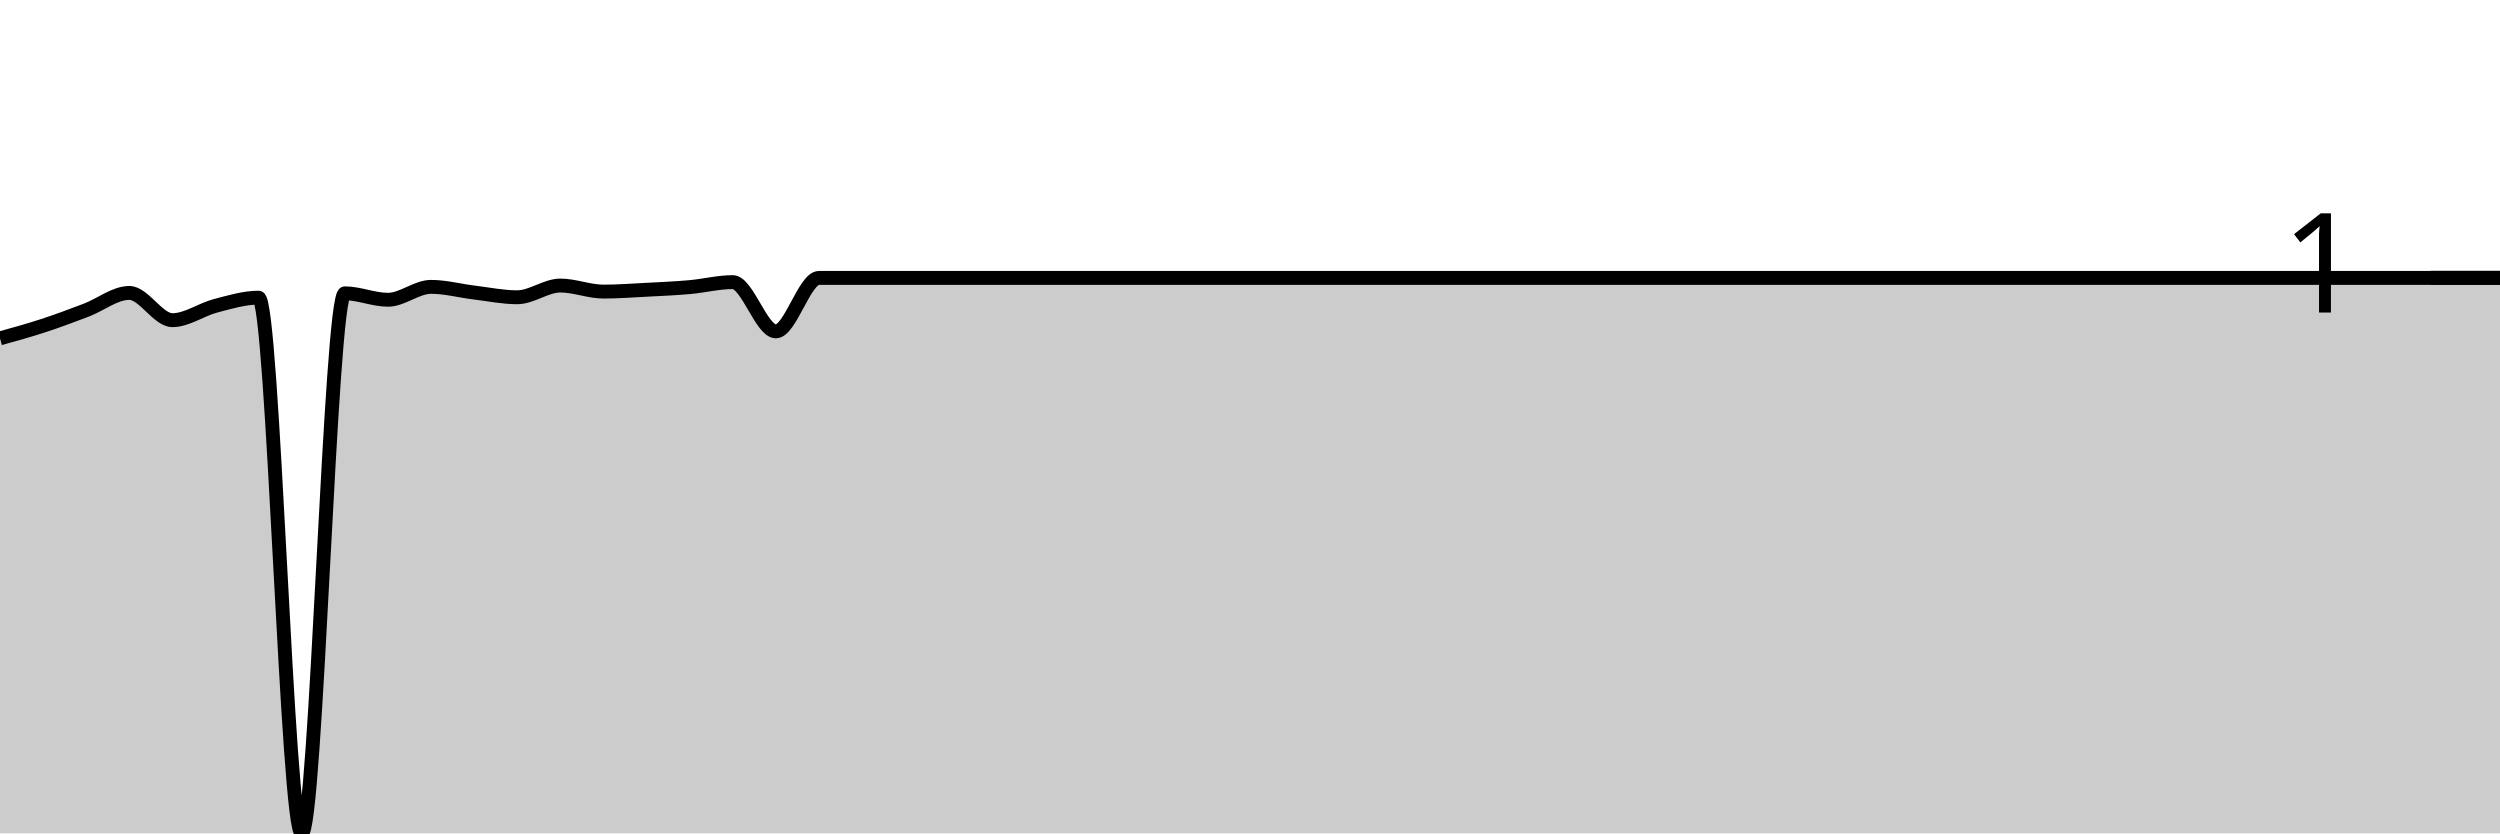
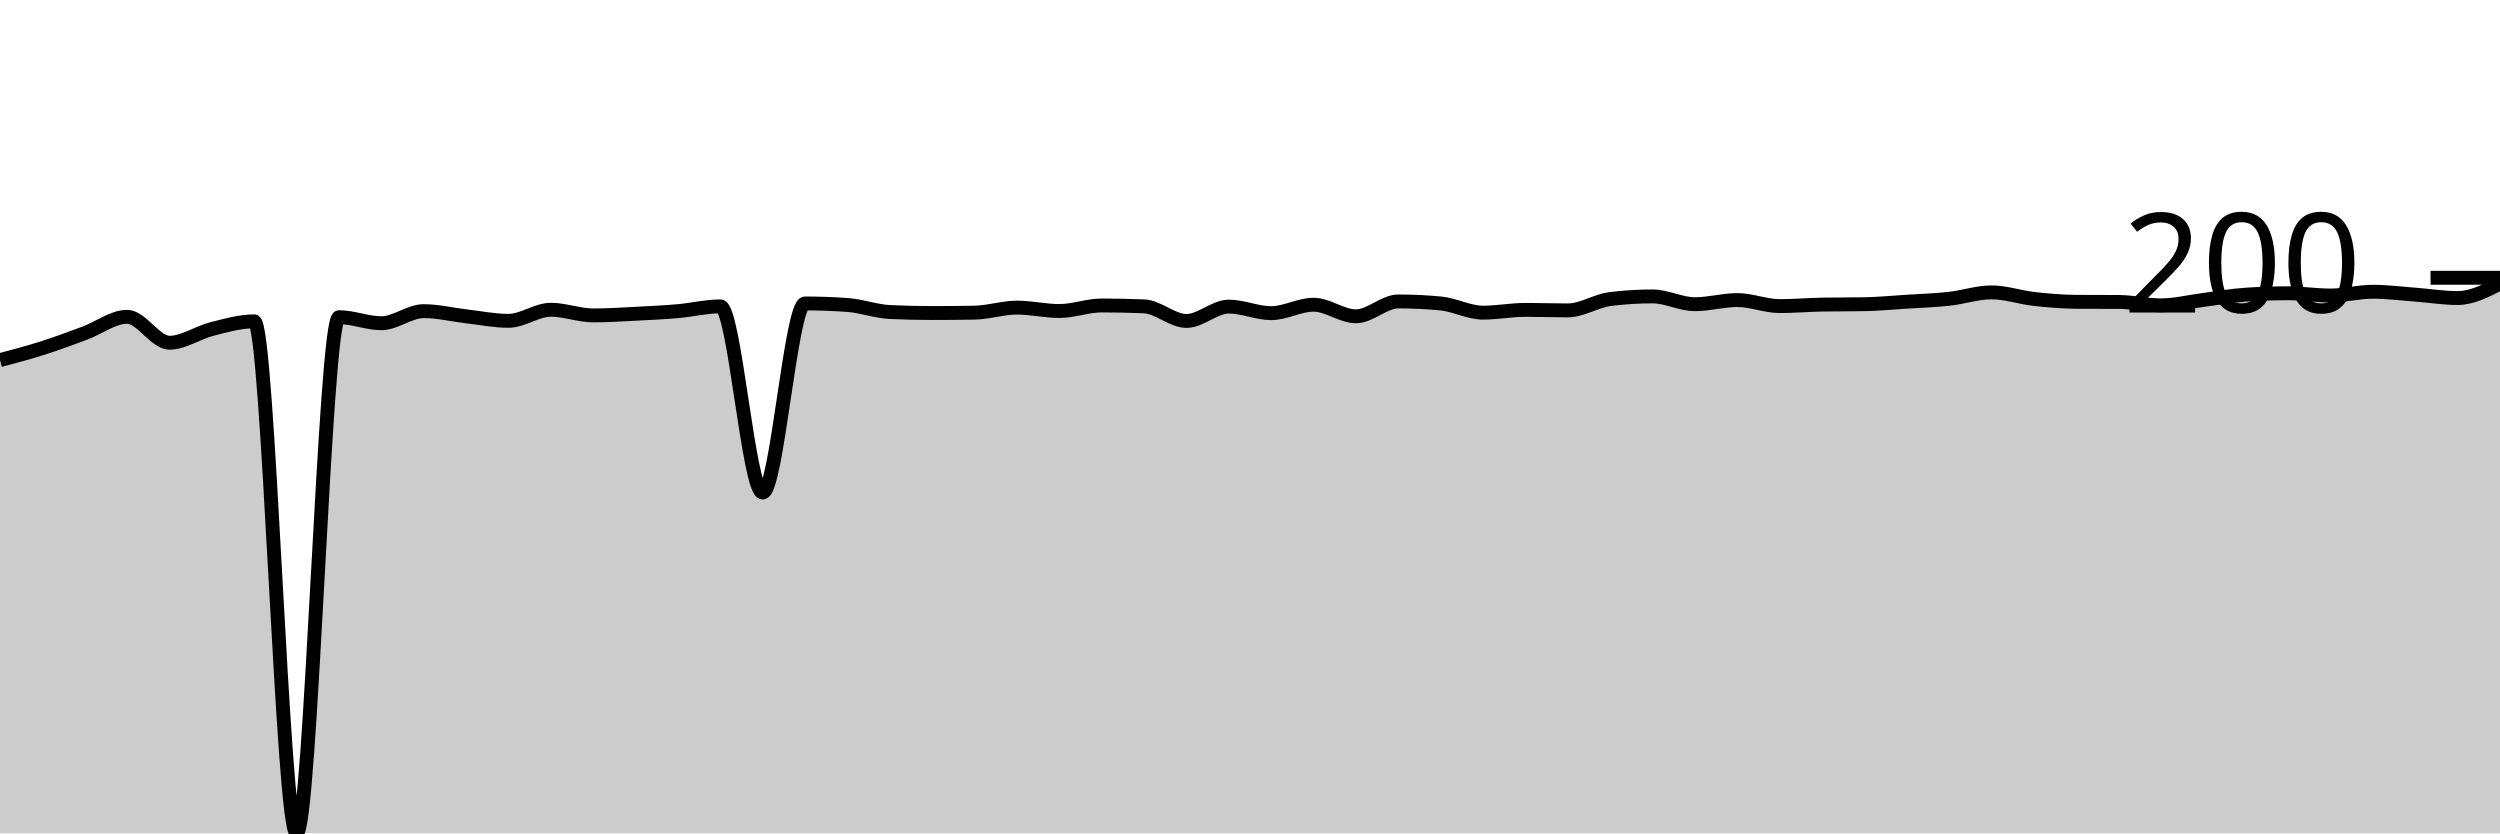
<svg xmlns="http://www.w3.org/2000/svg" viewBox="0 0 180 60">
  <g transform="translate(0,20)">
-     <path class="area" fill="rgba(0, 0, 0, 0.2)" d="M0,4.361C1.034,4.075,2.069,3.789,3.103,3.451C4.138,3.113,5.172,2.726,6.207,2.332C7.241,1.939,8.276,1.09,9.31,1.09C10.345,1.09,11.379,3.053,12.414,3.053C13.448,3.053,14.483,2.29,15.517,2.019C16.552,1.749,17.586,1.432,18.621,1.432C19.655,1.432,20.69,40,21.724,40C22.759,40,23.793,1.119,24.828,1.119C25.862,1.119,26.897,1.583,27.931,1.583C28.966,1.583,30,0.654,31.034,0.654C32.069,0.654,33.103,0.937,34.138,1.062C35.172,1.187,36.207,1.403,37.241,1.403C38.276,1.403,39.31,0.559,40.345,0.559C41.379,0.559,42.414,0.995,43.448,0.995C44.483,0.995,45.517,0.916,46.552,0.863C47.586,0.809,48.621,0.765,49.655,0.673C50.69,0.581,51.724,0.313,52.759,0.313C53.793,0.313,54.828,3.859,55.862,3.859C56.897,3.859,57.931,0.009,58.966,0.009C60,0.009,61.034,0.009,62.069,0.009C63.103,0.009,64.138,0.009,65.172,0.009C66.207,0.009,67.241,0.009,68.276,0.009C69.31,0.009,70.345,0.009,71.379,0.009C72.414,0.009,73.448,0.009,74.483,0.009C75.517,0.009,76.552,0.009,77.586,0.009C78.621,0.009,79.655,0.009,80.69,0.009C81.724,0.009,82.759,0.009,83.793,0.009C84.828,0.009,85.862,0.009,86.897,0.009C87.931,0.009,88.966,0.009,90,0.009C91.034,0.009,92.069,0.009,93.103,0.009C94.138,0.009,95.172,0.009,96.207,0.009C97.241,0.009,98.276,0.009,99.31,0.009C100.345,0.009,101.379,0.009,102.414,0.009C103.448,0.009,104.483,0.009,105.517,0.009C106.552,0.009,107.586,0.009,108.621,0.009C109.655,0.009,110.69,0.009,111.724,0.009C112.759,0.009,113.793,0.009,114.828,0.009C115.862,0.009,116.897,0.009,117.931,0.009C118.966,0.009,120,0.009,121.034,0.009C122.069,0.009,123.103,0.009,124.138,0.009C125.172,0.009,126.207,0.009,127.241,0.009C128.276,0.009,129.31,0.009,130.345,0.009C131.379,0.009,132.414,0.009,133.448,0.009C134.483,0.009,135.517,0.009,136.552,0.009C137.586,0.009,138.621,0.009,139.655,0.009C140.69,0.009,141.724,0.009,142.759,0.009C143.793,0.009,144.828,0.009,145.862,0.009C146.897,0.009,147.931,0.009,148.966,0.009C150,0.009,151.034,0.009,152.069,0.009C153.103,0.009,154.138,0.009,155.172,0.009C156.207,0.009,157.241,0.009,158.276,0.009C159.31,0.009,160.345,0.009,161.379,0.009C162.414,0.009,163.448,0.009,164.483,0.009C165.517,0.009,166.552,0.009,167.586,0.009C168.621,0.009,169.655,0.009,170.69,0.009C171.724,0.009,172.759,0.009,173.793,0.009C174.828,0.009,175.862,0.009,176.897,0.009C177.931,0.009,178.966,0.009,180,0.009L180,40C178.966,40,177.931,40,176.897,40C175.862,40,174.828,40,173.793,40C172.759,40,171.724,40,170.69,40C169.655,40,168.621,40,167.586,40C166.552,40,165.517,40,164.483,40C163.448,40,162.414,40,161.379,40C160.345,40,159.31,40,158.276,40C157.241,40,156.207,40,155.172,40C154.138,40,153.103,40,152.069,40C151.034,40,150,40,148.966,40C147.931,40,146.897,40,145.862,40C144.828,40,143.793,40,142.759,40C141.724,40,140.69,40,139.655,40C138.621,40,137.586,40,136.552,40C135.517,40,134.483,40,133.448,40C132.414,40,131.379,40,130.345,40C129.31,40,128.276,40,127.241,40C126.207,40,125.172,40,124.138,40C123.103,40,122.069,40,121.034,40C120,40,118.966,40,117.931,40C116.897,40,115.862,40,114.828,40C113.793,40,112.759,40,111.724,40C110.69,40,109.655,40,108.621,40C107.586,40,106.552,40,105.517,40C104.483,40,103.448,40,102.414,40C101.379,40,100.345,40,99.31,40C98.276,40,97.241,40,96.207,40C95.172,40,94.138,40,93.103,40C92.069,40,91.034,40,90,40C88.966,40,87.931,40,86.897,40C85.862,40,84.828,40,83.793,40C82.759,40,81.724,40,80.69,40C79.655,40,78.621,40,77.586,40C76.552,40,75.517,40,74.483,40C73.448,40,72.414,40,71.379,40C70.345,40,69.31,40,68.276,40C67.241,40,66.207,40,65.172,40C64.138,40,63.103,40,62.069,40C61.034,40,60,40,58.966,40C57.931,40,56.897,40,55.862,40C54.828,40,53.793,40,52.759,40C51.724,40,50.69,40,49.655,40C48.621,40,47.586,40,46.552,40C45.517,40,44.483,40,43.448,40C42.414,40,41.379,40,40.345,40C39.31,40,38.276,40,37.241,40C36.207,40,35.172,40,34.138,40C33.103,40,32.069,40,31.034,40C30,40,28.966,40,27.931,40C26.897,40,25.862,40,24.828,40C23.793,40,22.759,40,21.724,40C20.69,40,19.655,40,18.621,40C17.586,40,16.552,40,15.517,40C14.483,40,13.448,40,12.414,40C11.379,40,10.345,40,9.31,40C8.276,40,7.241,40,6.207,40C5.172,40,4.138,40,3.103,40C2.069,40,1.034,40,0,40Z" />
-     <path class="line" stroke="black" fill="none" d="M0,4.361C1.034,4.075,2.069,3.789,3.103,3.451C4.138,3.113,5.172,2.726,6.207,2.332C7.241,1.939,8.276,1.09,9.31,1.09C10.345,1.09,11.379,3.053,12.414,3.053C13.448,3.053,14.483,2.29,15.517,2.019C16.552,1.749,17.586,1.432,18.621,1.432C19.655,1.432,20.69,40,21.724,40C22.759,40,23.793,1.119,24.828,1.119C25.862,1.119,26.897,1.583,27.931,1.583C28.966,1.583,30,0.654,31.034,0.654C32.069,0.654,33.103,0.937,34.138,1.062C35.172,1.187,36.207,1.403,37.241,1.403C38.276,1.403,39.31,0.559,40.345,0.559C41.379,0.559,42.414,0.995,43.448,0.995C44.483,0.995,45.517,0.916,46.552,0.863C47.586,0.809,48.621,0.765,49.655,0.673C50.69,0.581,51.724,0.313,52.759,0.313C53.793,0.313,54.828,3.859,55.862,3.859C56.897,3.859,57.931,0.009,58.966,0.009C60,0.009,61.034,0.009,62.069,0.009C63.103,0.009,64.138,0.009,65.172,0.009C66.207,0.009,67.241,0.009,68.276,0.009C69.31,0.009,70.345,0.009,71.379,0.009C72.414,0.009,73.448,0.009,74.483,0.009C75.517,0.009,76.552,0.009,77.586,0.009C78.621,0.009,79.655,0.009,80.69,0.009C81.724,0.009,82.759,0.009,83.793,0.009C84.828,0.009,85.862,0.009,86.897,0.009C87.931,0.009,88.966,0.009,90,0.009C91.034,0.009,92.069,0.009,93.103,0.009C94.138,0.009,95.172,0.009,96.207,0.009C97.241,0.009,98.276,0.009,99.31,0.009C100.345,0.009,101.379,0.009,102.414,0.009C103.448,0.009,104.483,0.009,105.517,0.009C106.552,0.009,107.586,0.009,108.621,0.009C109.655,0.009,110.69,0.009,111.724,0.009C112.759,0.009,113.793,0.009,114.828,0.009C115.862,0.009,116.897,0.009,117.931,0.009C118.966,0.009,120,0.009,121.034,0.009C122.069,0.009,123.103,0.009,124.138,0.009C125.172,0.009,126.207,0.009,127.241,0.009C128.276,0.009,129.31,0.009,130.345,0.009C131.379,0.009,132.414,0.009,133.448,0.009C134.483,0.009,135.517,0.009,136.552,0.009C137.586,0.009,138.621,0.009,139.655,0.009C140.69,0.009,141.724,0.009,142.759,0.009C143.793,0.009,144.828,0.009,145.862,0.009C146.897,0.009,147.931,0.009,148.966,0.009C150,0.009,151.034,0.009,152.069,0.009C153.103,0.009,154.138,0.009,155.172,0.009C156.207,0.009,157.241,0.009,158.276,0.009C159.31,0.009,160.345,0.009,161.379,0.009C162.414,0.009,163.448,0.009,164.483,0.009C165.517,0.009,166.552,0.009,167.586,0.009C168.621,0.009,169.655,0.009,170.69,0.009C171.724,0.009,172.759,0.009,173.793,0.009C174.828,0.009,175.862,0.009,176.897,0.009C177.931,0.009,178.966,0.009,180,0.009" />
+     <path class="area" fill="rgba(0, 0, 0, 0.2)" d="M0,5.928C1.017,5.659,2.034,5.39,3.051,5.067C4.068,4.744,5.085,4.364,6.102,3.988C7.119,3.612,8.136,2.81,9.153,2.81C10.169,2.81,11.186,4.677,12.203,4.677C13.22,4.677,14.237,3.946,15.254,3.689C16.271,3.432,17.288,3.136,18.305,3.136C19.322,3.136,20.339,40,21.356,40C22.373,40,23.39,2.837,24.407,2.837C25.424,2.837,26.441,3.272,27.458,3.272C28.475,3.272,29.492,2.402,30.508,2.402C31.525,2.402,32.542,2.657,33.559,2.774C34.576,2.89,35.593,3.1,36.61,3.1C37.627,3.1,38.644,2.302,39.661,2.302C40.678,2.302,41.695,2.71,42.712,2.71C43.729,2.71,44.746,2.644,45.763,2.592C46.78,2.541,47.797,2.491,48.814,2.402C49.831,2.313,50.847,2.058,51.864,2.058C52.881,2.058,53.898,15.463,54.915,15.463C55.932,15.463,56.949,1.849,57.966,1.849C58.983,1.849,60,1.885,61.017,1.958C62.034,2.03,63.051,2.417,64.068,2.465C65.085,2.514,66.102,2.538,67.119,2.538C68.136,2.538,69.153,2.529,70.169,2.511C71.186,2.493,72.203,2.148,73.22,2.148C74.237,2.148,75.254,2.393,76.271,2.393C77.288,2.393,78.305,1.994,79.322,1.994C80.339,1.994,81.356,2.015,82.373,2.058C83.39,2.1,84.407,3.109,85.424,3.109C86.441,3.109,87.458,2.076,88.475,2.076C89.492,2.076,90.508,2.547,91.525,2.547C92.542,2.547,93.559,1.94,94.576,1.94C95.593,1.94,96.61,2.774,97.627,2.774C98.644,2.774,99.661,1.704,100.678,1.704C101.695,1.704,102.712,1.752,103.729,1.849C104.746,1.946,105.763,2.511,106.78,2.511C107.797,2.511,108.814,2.311,109.831,2.311C110.847,2.311,111.864,2.348,112.881,2.348C113.898,2.348,114.915,1.659,115.932,1.532C116.949,1.405,117.966,1.341,118.983,1.341C120,1.341,121.017,1.903,122.034,1.903C123.051,1.903,124.068,1.604,125.085,1.604C126.102,1.604,127.119,2.039,128.136,2.039C129.153,2.039,130.169,1.949,131.186,1.931C132.203,1.913,133.22,1.922,134.237,1.903C135.254,1.885,136.271,1.787,137.288,1.722C138.305,1.657,139.322,1.626,140.339,1.514C141.356,1.402,142.373,1.051,143.39,1.051C144.407,1.051,145.424,1.409,146.441,1.523C147.458,1.636,148.475,1.725,149.492,1.731C150.508,1.737,151.525,1.734,152.542,1.74C153.559,1.746,154.576,1.985,155.593,1.985C156.61,1.985,157.627,1.724,158.644,1.595C159.661,1.467,160.678,1.281,161.695,1.215C162.712,1.148,163.729,1.115,164.746,1.115C165.763,1.115,166.78,1.278,167.797,1.278C168.814,1.278,169.831,1.006,170.847,1.006C171.864,1.006,172.881,1.139,173.898,1.215C174.915,1.29,175.932,1.459,176.949,1.459C177.966,1.459,178.983,0.938,180,0.417L180,40C178.983,40,177.966,40,176.949,40C175.932,40,174.915,40,173.898,40C172.881,40,171.864,40,170.847,40C169.831,40,168.814,40,167.797,40C166.78,40,165.763,40,164.746,40C163.729,40,162.712,40,161.695,40C160.678,40,159.661,40,158.644,40C157.627,40,156.61,40,155.593,40C154.576,40,153.559,40,152.542,40C151.525,40,150.508,40,149.492,40C148.475,40,147.458,40,146.441,40C145.424,40,144.407,40,143.39,40C142.373,40,141.356,40,140.339,40C139.322,40,138.305,40,137.288,40C136.271,40,135.254,40,134.237,40C133.22,40,132.203,40,131.186,40C130.169,40,129.153,40,128.136,40C127.119,40,126.102,40,125.085,40C124.068,40,123.051,40,122.034,40C121.017,40,120,40,118.983,40C117.966,40,116.949,40,115.932,40C114.915,40,113.898,40,112.881,40C111.864,40,110.847,40,109.831,40C108.814,40,107.797,40,106.78,40C105.763,40,104.746,40,103.729,40C102.712,40,101.695,40,100.678,40C99.661,40,98.644,40,97.627,40C96.61,40,95.593,40,94.576,40C93.559,40,92.542,40,91.525,40C90.508,40,89.492,40,88.475,40C87.458,40,86.441,40,85.424,40C84.407,40,83.39,40,82.373,40C81.356,40,80.339,40,79.322,40C78.305,40,77.288,40,76.271,40C75.254,40,74.237,40,73.22,40C72.203,40,71.186,40,70.169,40C69.153,40,68.136,40,67.119,40C66.102,40,65.085,40,64.068,40C63.051,40,62.034,40,61.017,40C60,40,58.983,40,57.966,40C56.949,40,55.932,40,54.915,40C53.898,40,52.881,40,51.864,40C50.847,40,49.831,40,48.814,40C47.797,40,46.78,40,45.763,40C44.746,40,43.729,40,42.712,40C41.695,40,40.678,40,39.661,40C38.644,40,37.627,40,36.61,40C35.593,40,34.576,40,33.559,40C32.542,40,31.525,40,30.508,40C29.492,40,28.475,40,27.458,40C26.441,40,25.424,40,24.407,40C23.39,40,22.373,40,21.356,40C20.339,40,19.322,40,18.305,40C17.288,40,16.271,40,15.254,40C14.237,40,13.22,40,12.203,40C11.186,40,10.169,40,9.153,40C8.136,40,7.119,40,6.102,40C5.085,40,4.068,40,3.051,40C2.034,40,1.017,40,0,40Z" />
+     <path class="line" stroke="black" fill="none" d="M0,5.928C1.017,5.659,2.034,5.39,3.051,5.067C4.068,4.744,5.085,4.364,6.102,3.988C7.119,3.612,8.136,2.81,9.153,2.81C10.169,2.81,11.186,4.677,12.203,4.677C13.22,4.677,14.237,3.946,15.254,3.689C16.271,3.432,17.288,3.136,18.305,3.136C19.322,3.136,20.339,40,21.356,40C22.373,40,23.39,2.837,24.407,2.837C25.424,2.837,26.441,3.272,27.458,3.272C28.475,3.272,29.492,2.402,30.508,2.402C31.525,2.402,32.542,2.657,33.559,2.774C34.576,2.89,35.593,3.1,36.61,3.1C37.627,3.1,38.644,2.302,39.661,2.302C40.678,2.302,41.695,2.71,42.712,2.71C43.729,2.71,44.746,2.644,45.763,2.592C46.78,2.541,47.797,2.491,48.814,2.402C49.831,2.313,50.847,2.058,51.864,2.058C52.881,2.058,53.898,15.463,54.915,15.463C55.932,15.463,56.949,1.849,57.966,1.849C58.983,1.849,60,1.885,61.017,1.958C62.034,2.03,63.051,2.417,64.068,2.465C65.085,2.514,66.102,2.538,67.119,2.538C68.136,2.538,69.153,2.529,70.169,2.511C71.186,2.493,72.203,2.148,73.22,2.148C74.237,2.148,75.254,2.393,76.271,2.393C77.288,2.393,78.305,1.994,79.322,1.994C80.339,1.994,81.356,2.015,82.373,2.058C83.39,2.1,84.407,3.109,85.424,3.109C86.441,3.109,87.458,2.076,88.475,2.076C89.492,2.076,90.508,2.547,91.525,2.547C92.542,2.547,93.559,1.94,94.576,1.94C95.593,1.94,96.61,2.774,97.627,2.774C98.644,2.774,99.661,1.704,100.678,1.704C101.695,1.704,102.712,1.752,103.729,1.849C104.746,1.946,105.763,2.511,106.78,2.511C107.797,2.511,108.814,2.311,109.831,2.311C110.847,2.311,111.864,2.348,112.881,2.348C113.898,2.348,114.915,1.659,115.932,1.532C116.949,1.405,117.966,1.341,118.983,1.341C120,1.341,121.017,1.903,122.034,1.903C123.051,1.903,124.068,1.604,125.085,1.604C126.102,1.604,127.119,2.039,128.136,2.039C129.153,2.039,130.169,1.949,131.186,1.931C132.203,1.913,133.22,1.922,134.237,1.903C135.254,1.885,136.271,1.787,137.288,1.722C138.305,1.657,139.322,1.626,140.339,1.514C141.356,1.402,142.373,1.051,143.39,1.051C144.407,1.051,145.424,1.409,146.441,1.523C147.458,1.636,148.475,1.725,149.492,1.731C150.508,1.737,151.525,1.734,152.542,1.74C153.559,1.746,154.576,1.985,155.593,1.985C156.61,1.985,157.627,1.724,158.644,1.595C159.661,1.467,160.678,1.281,161.695,1.215C162.712,1.148,163.729,1.115,164.746,1.115C165.763,1.115,166.78,1.278,167.797,1.278C168.814,1.278,169.831,1.006,170.847,1.006C171.864,1.006,172.881,1.139,173.898,1.215C174.915,1.29,175.932,1.459,176.949,1.459C177.966,1.459,178.983,0.938,180,0.417" />
    <path class="axis-ceiling" stroke-width="1" stroke="black" fill="none" d="M175,0L180,0" />
-     <text class="axis-ceiling-label" font-family="sans-serif" text-anchor="end" font-size="10px" x="170" y="2.5">1</text>
+     <text class="axis-ceiling-label" font-family="sans-serif" text-anchor="end" font-size="10px" x="170" y="2.5">200</text>
  </g>
</svg>
